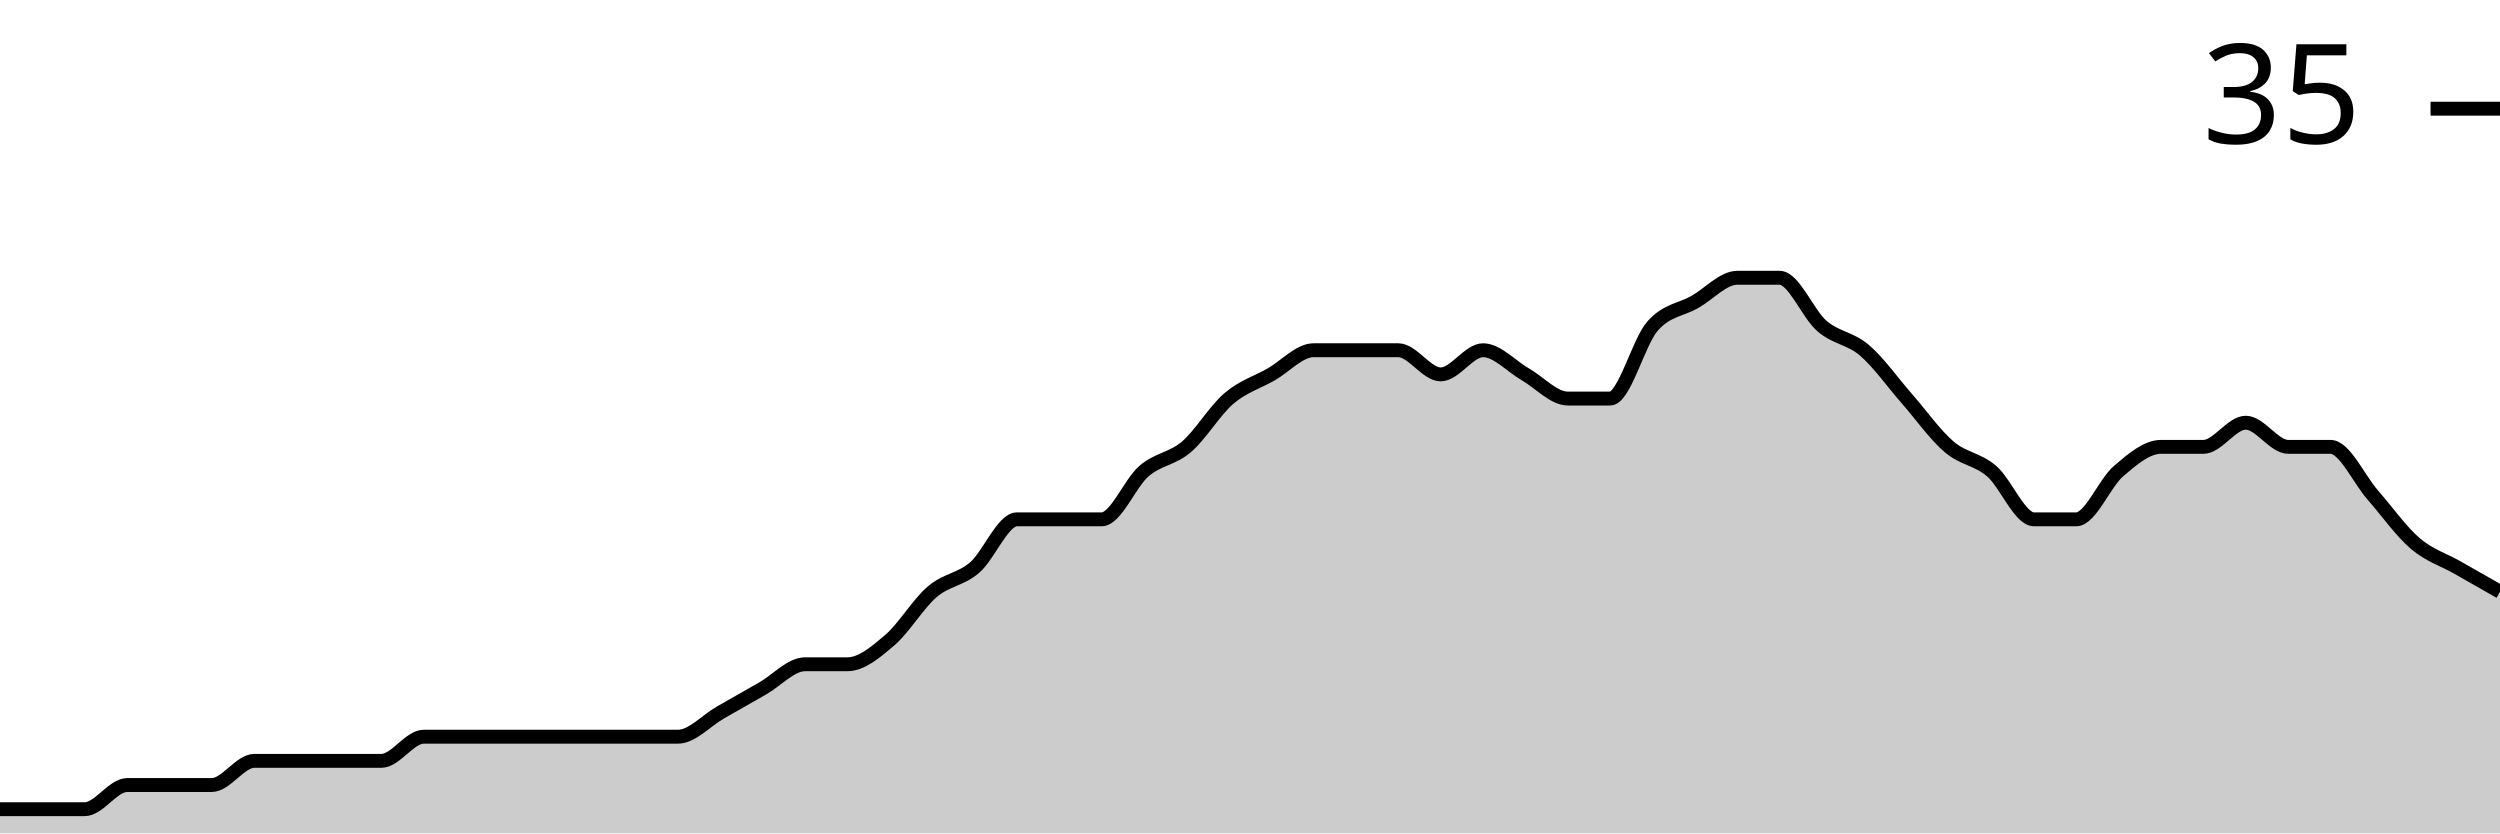
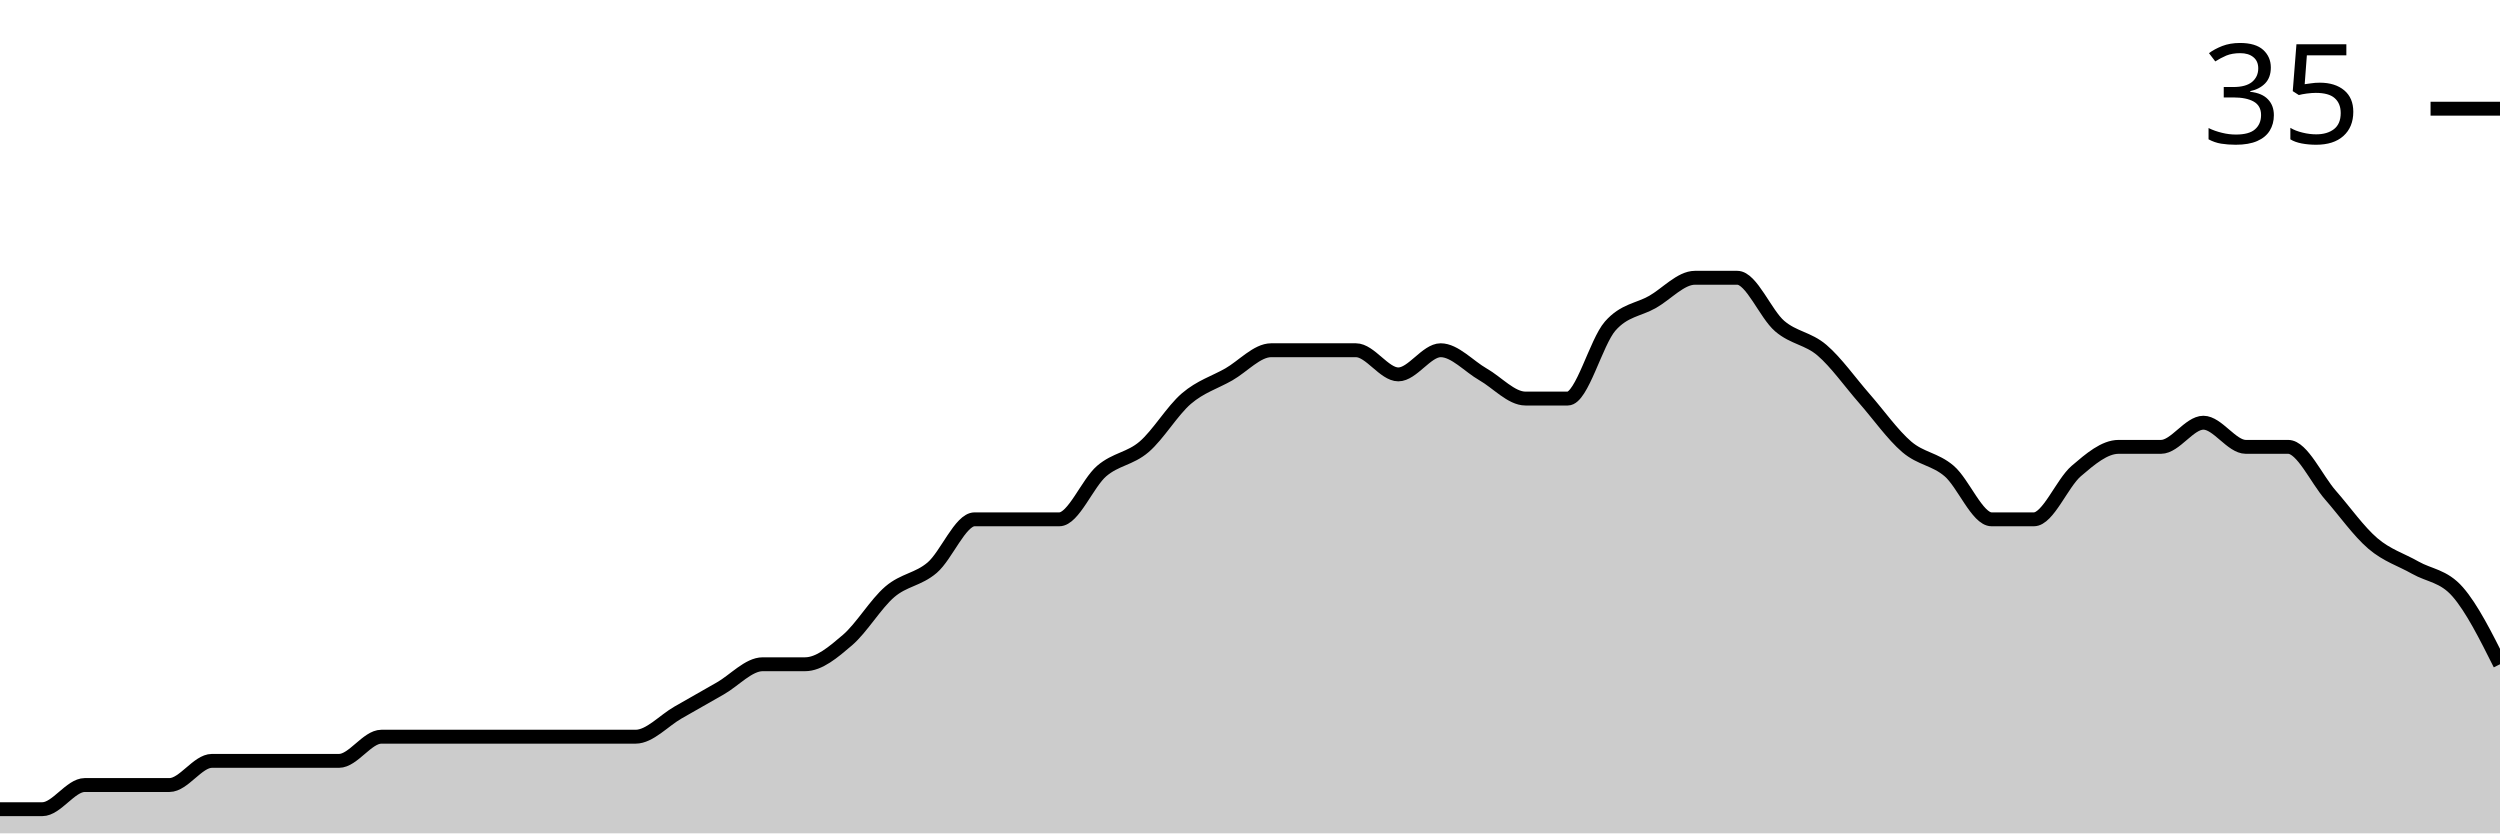
<svg xmlns="http://www.w3.org/2000/svg" viewBox="0 0 180 60">
  <g transform="translate(0,20)">
-     <path class="area" fill="rgba(0, 0, 0, 0.2)" d="M0,38.261C1.017,38.261,2.034,38.261,3.051,38.261C4.068,38.261,5.085,38.261,6.102,38.261C7.119,38.261,8.136,36.522,9.153,36.522C10.169,36.522,11.186,36.522,12.203,36.522C13.22,36.522,14.237,36.522,15.254,36.522C16.271,36.522,17.288,34.783,18.305,34.783C19.322,34.783,20.339,34.783,21.356,34.783C22.373,34.783,23.39,34.783,24.407,34.783C25.424,34.783,26.441,34.783,27.458,34.783C28.475,34.783,29.492,33.043,30.508,33.043C31.525,33.043,32.542,33.043,33.559,33.043C34.576,33.043,35.593,33.043,36.61,33.043C37.627,33.043,38.644,33.043,39.661,33.043C40.678,33.043,41.695,33.043,42.712,33.043C43.729,33.043,44.746,33.043,45.763,33.043C46.78,33.043,47.797,33.043,48.814,33.043C49.831,33.043,50.847,31.884,51.864,31.304C52.881,30.725,53.898,30.145,54.915,29.565C55.932,28.986,56.949,27.826,57.966,27.826C58.983,27.826,60,27.826,61.017,27.826C62.034,27.826,63.051,26.957,64.068,26.087C65.085,25.217,66.102,23.478,67.119,22.609C68.136,21.739,69.153,21.739,70.169,20.87C71.186,20,72.203,17.391,73.22,17.391C74.237,17.391,75.254,17.391,76.271,17.391C77.288,17.391,78.305,17.391,79.322,17.391C80.339,17.391,81.356,14.783,82.373,13.913C83.39,13.043,84.407,13.043,85.424,12.174C86.441,11.304,87.458,9.565,88.475,8.696C89.492,7.826,90.508,7.536,91.525,6.957C92.542,6.377,93.559,5.217,94.576,5.217C95.593,5.217,96.61,5.217,97.627,5.217C98.644,5.217,99.661,5.217,100.678,5.217C101.695,5.217,102.712,6.957,103.729,6.957C104.746,6.957,105.763,5.217,106.78,5.217C107.797,5.217,108.814,6.377,109.831,6.957C110.847,7.536,111.864,8.696,112.881,8.696C113.898,8.696,114.915,8.696,115.932,8.696C116.949,8.696,117.966,4.638,118.983,3.478C120,2.319,121.017,2.319,122.034,1.739C123.051,1.159,124.068,0,125.085,0C126.102,0,127.119,0,128.136,0C129.153,0,130.169,2.609,131.186,3.478C132.203,4.348,133.22,4.348,134.237,5.217C135.254,6.087,136.271,7.536,137.288,8.696C138.305,9.855,139.322,11.304,140.339,12.174C141.356,13.043,142.373,13.043,143.39,13.913C144.407,14.783,145.424,17.391,146.441,17.391C147.458,17.391,148.475,17.391,149.492,17.391C150.508,17.391,151.525,14.783,152.542,13.913C153.559,13.043,154.576,12.174,155.593,12.174C156.61,12.174,157.627,12.174,158.644,12.174C159.661,12.174,160.678,10.435,161.695,10.435C162.712,10.435,163.729,12.174,164.746,12.174C165.763,12.174,166.78,12.174,167.797,12.174C168.814,12.174,169.831,14.493,170.847,15.652C171.864,16.812,172.881,18.261,173.898,19.13C174.915,20,175.932,20.29,176.949,20.87C177.966,21.449,178.983,22.029,180,22.609L180,40C178.983,40,177.966,40,176.949,40C175.932,40,174.915,40,173.898,40C172.881,40,171.864,40,170.847,40C169.831,40,168.814,40,167.797,40C166.78,40,165.763,40,164.746,40C163.729,40,162.712,40,161.695,40C160.678,40,159.661,40,158.644,40C157.627,40,156.61,40,155.593,40C154.576,40,153.559,40,152.542,40C151.525,40,150.508,40,149.492,40C148.475,40,147.458,40,146.441,40C145.424,40,144.407,40,143.39,40C142.373,40,141.356,40,140.339,40C139.322,40,138.305,40,137.288,40C136.271,40,135.254,40,134.237,40C133.22,40,132.203,40,131.186,40C130.169,40,129.153,40,128.136,40C127.119,40,126.102,40,125.085,40C124.068,40,123.051,40,122.034,40C121.017,40,120,40,118.983,40C117.966,40,116.949,40,115.932,40C114.915,40,113.898,40,112.881,40C111.864,40,110.847,40,109.831,40C108.814,40,107.797,40,106.78,40C105.763,40,104.746,40,103.729,40C102.712,40,101.695,40,100.678,40C99.661,40,98.644,40,97.627,40C96.61,40,95.593,40,94.576,40C93.559,40,92.542,40,91.525,40C90.508,40,89.492,40,88.475,40C87.458,40,86.441,40,85.424,40C84.407,40,83.39,40,82.373,40C81.356,40,80.339,40,79.322,40C78.305,40,77.288,40,76.271,40C75.254,40,74.237,40,73.22,40C72.203,40,71.186,40,70.169,40C69.153,40,68.136,40,67.119,40C66.102,40,65.085,40,64.068,40C63.051,40,62.034,40,61.017,40C60,40,58.983,40,57.966,40C56.949,40,55.932,40,54.915,40C53.898,40,52.881,40,51.864,40C50.847,40,49.831,40,48.814,40C47.797,40,46.78,40,45.763,40C44.746,40,43.729,40,42.712,40C41.695,40,40.678,40,39.661,40C38.644,40,37.627,40,36.61,40C35.593,40,34.576,40,33.559,40C32.542,40,31.525,40,30.508,40C29.492,40,28.475,40,27.458,40C26.441,40,25.424,40,24.407,40C23.39,40,22.373,40,21.356,40C20.339,40,19.322,40,18.305,40C17.288,40,16.271,40,15.254,40C14.237,40,13.22,40,12.203,40C11.186,40,10.169,40,9.153,40C8.136,40,7.119,40,6.102,40C5.085,40,4.068,40,3.051,40C2.034,40,1.017,40,0,40Z" />
-     <path class="line" stroke="black" fill="none" d="M0,38.261C1.017,38.261,2.034,38.261,3.051,38.261C4.068,38.261,5.085,38.261,6.102,38.261C7.119,38.261,8.136,36.522,9.153,36.522C10.169,36.522,11.186,36.522,12.203,36.522C13.22,36.522,14.237,36.522,15.254,36.522C16.271,36.522,17.288,34.783,18.305,34.783C19.322,34.783,20.339,34.783,21.356,34.783C22.373,34.783,23.39,34.783,24.407,34.783C25.424,34.783,26.441,34.783,27.458,34.783C28.475,34.783,29.492,33.043,30.508,33.043C31.525,33.043,32.542,33.043,33.559,33.043C34.576,33.043,35.593,33.043,36.61,33.043C37.627,33.043,38.644,33.043,39.661,33.043C40.678,33.043,41.695,33.043,42.712,33.043C43.729,33.043,44.746,33.043,45.763,33.043C46.78,33.043,47.797,33.043,48.814,33.043C49.831,33.043,50.847,31.884,51.864,31.304C52.881,30.725,53.898,30.145,54.915,29.565C55.932,28.986,56.949,27.826,57.966,27.826C58.983,27.826,60,27.826,61.017,27.826C62.034,27.826,63.051,26.957,64.068,26.087C65.085,25.217,66.102,23.478,67.119,22.609C68.136,21.739,69.153,21.739,70.169,20.87C71.186,20,72.203,17.391,73.22,17.391C74.237,17.391,75.254,17.391,76.271,17.391C77.288,17.391,78.305,17.391,79.322,17.391C80.339,17.391,81.356,14.783,82.373,13.913C83.39,13.043,84.407,13.043,85.424,12.174C86.441,11.304,87.458,9.565,88.475,8.696C89.492,7.826,90.508,7.536,91.525,6.957C92.542,6.377,93.559,5.217,94.576,5.217C95.593,5.217,96.61,5.217,97.627,5.217C98.644,5.217,99.661,5.217,100.678,5.217C101.695,5.217,102.712,6.957,103.729,6.957C104.746,6.957,105.763,5.217,106.78,5.217C107.797,5.217,108.814,6.377,109.831,6.957C110.847,7.536,111.864,8.696,112.881,8.696C113.898,8.696,114.915,8.696,115.932,8.696C116.949,8.696,117.966,4.638,118.983,3.478C120,2.319,121.017,2.319,122.034,1.739C123.051,1.159,124.068,0,125.085,0C126.102,0,127.119,0,128.136,0C129.153,0,130.169,2.609,131.186,3.478C132.203,4.348,133.22,4.348,134.237,5.217C135.254,6.087,136.271,7.536,137.288,8.696C138.305,9.855,139.322,11.304,140.339,12.174C141.356,13.043,142.373,13.043,143.39,13.913C144.407,14.783,145.424,17.391,146.441,17.391C147.458,17.391,148.475,17.391,149.492,17.391C150.508,17.391,151.525,14.783,152.542,13.913C153.559,13.043,154.576,12.174,155.593,12.174C156.61,12.174,157.627,12.174,158.644,12.174C159.661,12.174,160.678,10.435,161.695,10.435C162.712,10.435,163.729,12.174,164.746,12.174C165.763,12.174,166.78,12.174,167.797,12.174C168.814,12.174,169.831,14.493,170.847,15.652C171.864,16.812,172.881,18.261,173.898,19.13C174.915,20,175.932,20.29,176.949,20.87C177.966,21.449,178.983,22.029,180,22.609" />
+     <path class="area" fill="rgba(0, 0, 0, 0.2)" d="M0,38.261C1.017,38.261,2.034,38.261,3.051,38.261C4.068,38.261,5.085,36.522,6.102,36.522C7.119,36.522,8.136,36.522,9.153,36.522C10.169,36.522,11.186,36.522,12.203,36.522C13.22,36.522,14.237,34.783,15.254,34.783C16.271,34.783,17.288,34.783,18.305,34.783C19.322,34.783,20.339,34.783,21.356,34.783C22.373,34.783,23.39,34.783,24.407,34.783C25.424,34.783,26.441,33.043,27.458,33.043C28.475,33.043,29.492,33.043,30.508,33.043C31.525,33.043,32.542,33.043,33.559,33.043C34.576,33.043,35.593,33.043,36.61,33.043C37.627,33.043,38.644,33.043,39.661,33.043C40.678,33.043,41.695,33.043,42.712,33.043C43.729,33.043,44.746,33.043,45.763,33.043C46.78,33.043,47.797,31.884,48.814,31.304C49.831,30.725,50.847,30.145,51.864,29.565C52.881,28.986,53.898,27.826,54.915,27.826C55.932,27.826,56.949,27.826,57.966,27.826C58.983,27.826,60,26.957,61.017,26.087C62.034,25.217,63.051,23.478,64.068,22.609C65.085,21.739,66.102,21.739,67.119,20.87C68.136,20,69.153,17.391,70.169,17.391C71.186,17.391,72.203,17.391,73.22,17.391C74.237,17.391,75.254,17.391,76.271,17.391C77.288,17.391,78.305,14.783,79.322,13.913C80.339,13.043,81.356,13.043,82.373,12.174C83.39,11.304,84.407,9.565,85.424,8.696C86.441,7.826,87.458,7.536,88.475,6.957C89.492,6.377,90.508,5.217,91.525,5.217C92.542,5.217,93.559,5.217,94.576,5.217C95.593,5.217,96.61,5.217,97.627,5.217C98.644,5.217,99.661,6.957,100.678,6.957C101.695,6.957,102.712,5.217,103.729,5.217C104.746,5.217,105.763,6.377,106.78,6.957C107.797,7.536,108.814,8.696,109.831,8.696C110.847,8.696,111.864,8.696,112.881,8.696C113.898,8.696,114.915,4.638,115.932,3.478C116.949,2.319,117.966,2.319,118.983,1.739C120,1.159,121.017,0,122.034,0C123.051,0,124.068,0,125.085,0C126.102,0,127.119,2.609,128.136,3.478C129.153,4.348,130.169,4.348,131.186,5.217C132.203,6.087,133.22,7.536,134.237,8.696C135.254,9.855,136.271,11.304,137.288,12.174C138.305,13.043,139.322,13.043,140.339,13.913C141.356,14.783,142.373,17.391,143.39,17.391C144.407,17.391,145.424,17.391,146.441,17.391C147.458,17.391,148.475,14.783,149.492,13.913C150.508,13.043,151.525,12.174,152.542,12.174C153.559,12.174,154.576,12.174,155.593,12.174C156.61,12.174,157.627,10.435,158.644,10.435C159.661,10.435,160.678,12.174,161.695,12.174C162.712,12.174,163.729,12.174,164.746,12.174C165.763,12.174,166.78,14.493,167.797,15.652C168.814,16.812,169.831,18.261,170.847,19.13C171.864,20,172.881,20.29,173.898,20.87C174.915,21.449,175.932,21.449,176.949,22.609C177.966,23.768,178.983,25.797,180,27.826L180,40C178.983,40,177.966,40,176.949,40C175.932,40,174.915,40,173.898,40C172.881,40,171.864,40,170.847,40C169.831,40,168.814,40,167.797,40C166.78,40,165.763,40,164.746,40C163.729,40,162.712,40,161.695,40C160.678,40,159.661,40,158.644,40C157.627,40,156.61,40,155.593,40C154.576,40,153.559,40,152.542,40C151.525,40,150.508,40,149.492,40C148.475,40,147.458,40,146.441,40C145.424,40,144.407,40,143.39,40C142.373,40,141.356,40,140.339,40C139.322,40,138.305,40,137.288,40C136.271,40,135.254,40,134.237,40C133.22,40,132.203,40,131.186,40C130.169,40,129.153,40,128.136,40C127.119,40,126.102,40,125.085,40C124.068,40,123.051,40,122.034,40C121.017,40,120,40,118.983,40C117.966,40,116.949,40,115.932,40C114.915,40,113.898,40,112.881,40C111.864,40,110.847,40,109.831,40C108.814,40,107.797,40,106.78,40C105.763,40,104.746,40,103.729,40C102.712,40,101.695,40,100.678,40C99.661,40,98.644,40,97.627,40C96.61,40,95.593,40,94.576,40C93.559,40,92.542,40,91.525,40C90.508,40,89.492,40,88.475,40C87.458,40,86.441,40,85.424,40C84.407,40,83.39,40,82.373,40C81.356,40,80.339,40,79.322,40C78.305,40,77.288,40,76.271,40C75.254,40,74.237,40,73.22,40C72.203,40,71.186,40,70.169,40C69.153,40,68.136,40,67.119,40C66.102,40,65.085,40,64.068,40C63.051,40,62.034,40,61.017,40C60,40,58.983,40,57.966,40C56.949,40,55.932,40,54.915,40C53.898,40,52.881,40,51.864,40C50.847,40,49.831,40,48.814,40C47.797,40,46.78,40,45.763,40C44.746,40,43.729,40,42.712,40C41.695,40,40.678,40,39.661,40C38.644,40,37.627,40,36.61,40C35.593,40,34.576,40,33.559,40C32.542,40,31.525,40,30.508,40C29.492,40,28.475,40,27.458,40C26.441,40,25.424,40,24.407,40C23.39,40,22.373,40,21.356,40C20.339,40,19.322,40,18.305,40C17.288,40,16.271,40,15.254,40C14.237,40,13.22,40,12.203,40C11.186,40,10.169,40,9.153,40C8.136,40,7.119,40,6.102,40C5.085,40,4.068,40,3.051,40C2.034,40,1.017,40,0,40Z" />
+     <path class="line" stroke="black" fill="none" d="M0,38.261C1.017,38.261,2.034,38.261,3.051,38.261C4.068,38.261,5.085,36.522,6.102,36.522C7.119,36.522,8.136,36.522,9.153,36.522C10.169,36.522,11.186,36.522,12.203,36.522C13.22,36.522,14.237,34.783,15.254,34.783C16.271,34.783,17.288,34.783,18.305,34.783C19.322,34.783,20.339,34.783,21.356,34.783C22.373,34.783,23.39,34.783,24.407,34.783C25.424,34.783,26.441,33.043,27.458,33.043C28.475,33.043,29.492,33.043,30.508,33.043C31.525,33.043,32.542,33.043,33.559,33.043C34.576,33.043,35.593,33.043,36.61,33.043C37.627,33.043,38.644,33.043,39.661,33.043C40.678,33.043,41.695,33.043,42.712,33.043C43.729,33.043,44.746,33.043,45.763,33.043C46.78,33.043,47.797,31.884,48.814,31.304C49.831,30.725,50.847,30.145,51.864,29.565C52.881,28.986,53.898,27.826,54.915,27.826C55.932,27.826,56.949,27.826,57.966,27.826C58.983,27.826,60,26.957,61.017,26.087C62.034,25.217,63.051,23.478,64.068,22.609C65.085,21.739,66.102,21.739,67.119,20.87C68.136,20,69.153,17.391,70.169,17.391C71.186,17.391,72.203,17.391,73.22,17.391C74.237,17.391,75.254,17.391,76.271,17.391C77.288,17.391,78.305,14.783,79.322,13.913C80.339,13.043,81.356,13.043,82.373,12.174C83.39,11.304,84.407,9.565,85.424,8.696C86.441,7.826,87.458,7.536,88.475,6.957C89.492,6.377,90.508,5.217,91.525,5.217C92.542,5.217,93.559,5.217,94.576,5.217C95.593,5.217,96.61,5.217,97.627,5.217C98.644,5.217,99.661,6.957,100.678,6.957C101.695,6.957,102.712,5.217,103.729,5.217C104.746,5.217,105.763,6.377,106.78,6.957C107.797,7.536,108.814,8.696,109.831,8.696C110.847,8.696,111.864,8.696,112.881,8.696C113.898,8.696,114.915,4.638,115.932,3.478C116.949,2.319,117.966,2.319,118.983,1.739C120,1.159,121.017,0,122.034,0C123.051,0,124.068,0,125.085,0C126.102,0,127.119,2.609,128.136,3.478C129.153,4.348,130.169,4.348,131.186,5.217C132.203,6.087,133.22,7.536,134.237,8.696C135.254,9.855,136.271,11.304,137.288,12.174C138.305,13.043,139.322,13.043,140.339,13.913C141.356,14.783,142.373,17.391,143.39,17.391C144.407,17.391,145.424,17.391,146.441,17.391C147.458,17.391,148.475,14.783,149.492,13.913C150.508,13.043,151.525,12.174,152.542,12.174C153.559,12.174,154.576,12.174,155.593,12.174C156.61,12.174,157.627,10.435,158.644,10.435C159.661,10.435,160.678,12.174,161.695,12.174C162.712,12.174,163.729,12.174,164.746,12.174C165.763,12.174,166.78,14.493,167.797,15.652C168.814,16.812,169.831,18.261,170.847,19.13C171.864,20,172.881,20.29,173.898,20.87C174.915,21.449,175.932,21.449,176.949,22.609C177.966,23.768,178.983,25.797,180,27.826" />
    <path class="axis-ceiling" stroke-width="1" stroke="black" fill="none" d="M175,-12.174L180,-12.174" />
    <text class="axis-ceiling-label" font-family="sans-serif" text-anchor="end" font-size="10px" x="170" y="-9.674">35</text>
  </g>
</svg>
